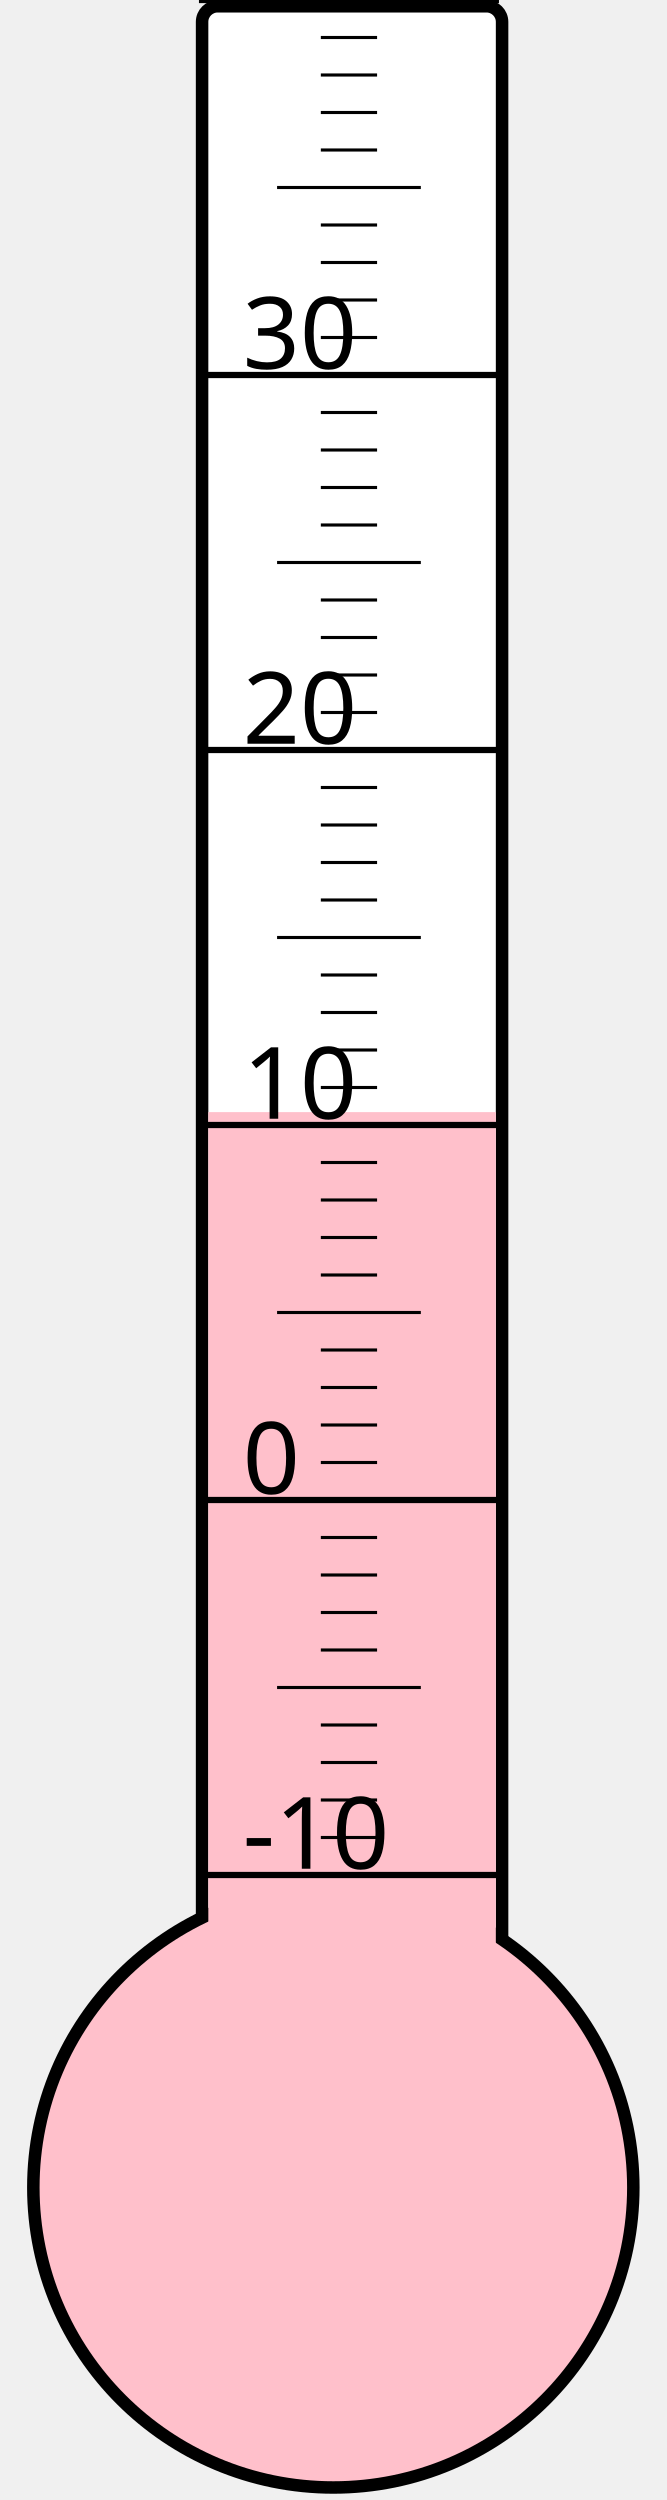
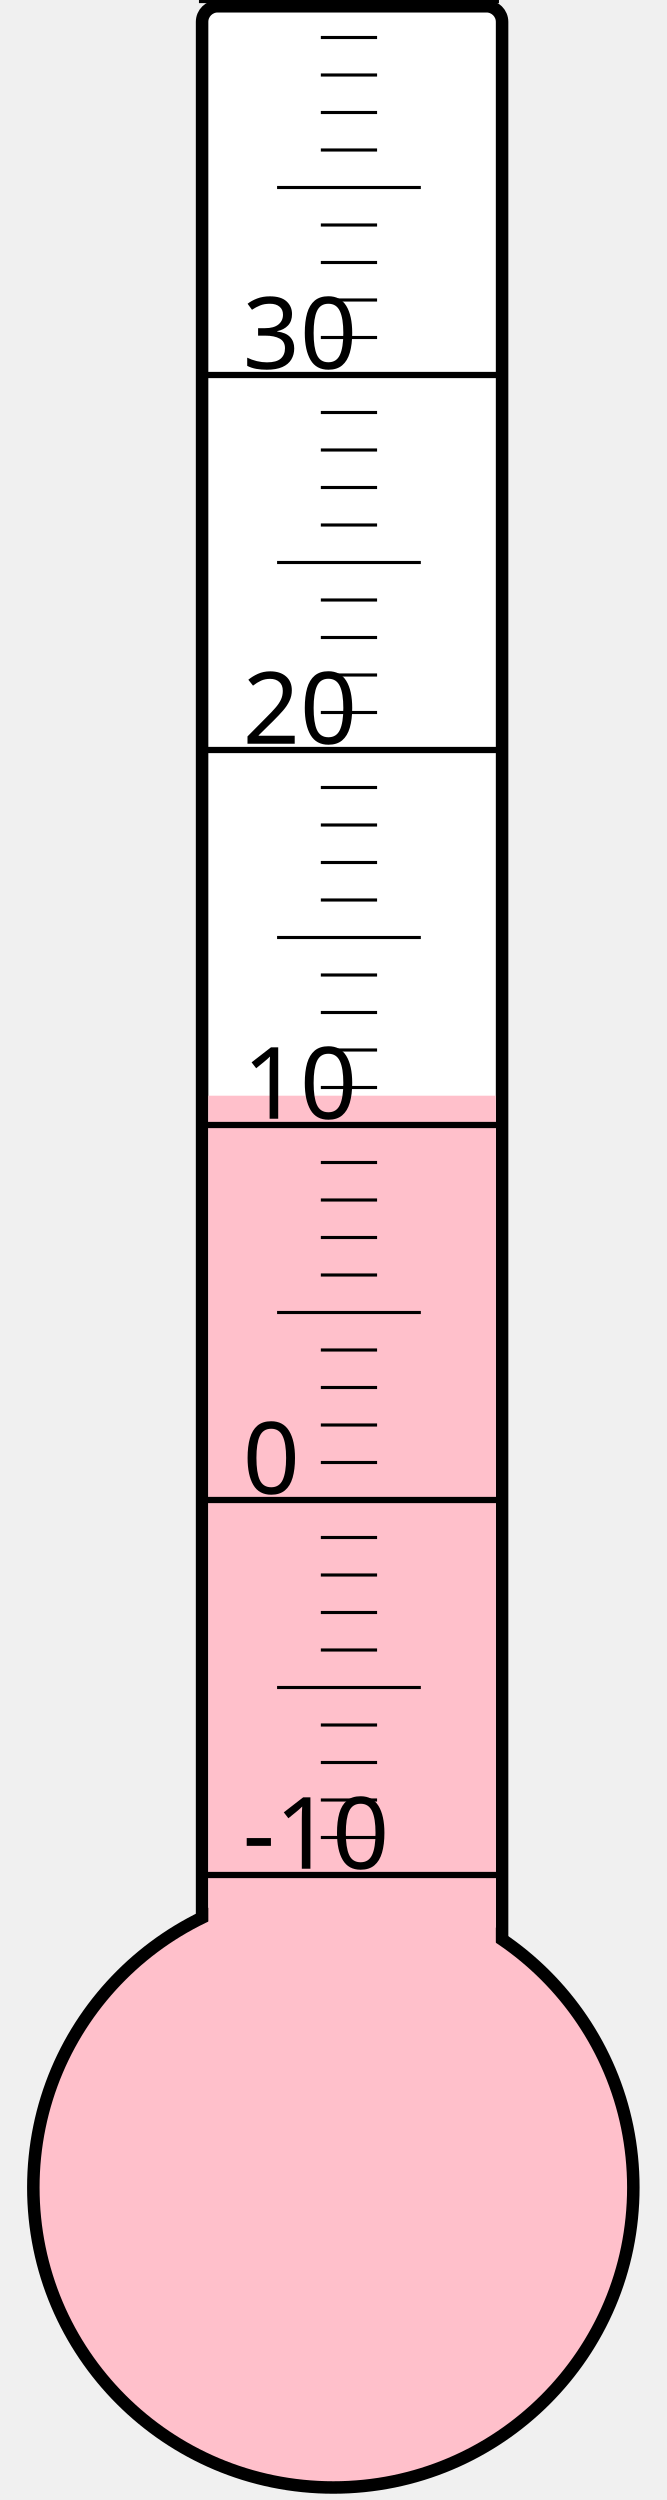
<svg xmlns="http://www.w3.org/2000/svg" width="40px" height="150px" viewBox="0 0 200 800">
  <rect width="200" height="800" x="0" y="0" style="fill: #ffffeb; fill-opacity: 0;" />
  <rect width="96" height="680" x="58" y="2" rx="5" ry="5" style="fill: white; fill-opacity: 1; stroke: black; stroke-width: 4;" />
  <circle cx="100" cy="700" r="96" style="fill: pink; stroke: black; stroke-width: 4;" />
-   <rect width="92" height="344.125" x="60" y="355.875" style="fill: pink; fill-opacity: 1; stroke-width: 0;" />
+   <rect width="92" height="349.375" x="60" y="350.625" style="fill: pink; fill-opacity: 1; stroke-width: 0;" />
  <text x="71" y="598" style="font-family: sans-serif; font-size: 24pt;">-10</text>
  <text x="71" y="478" style="font-family: sans-serif; font-size: 24pt;">0</text>
  <text x="71" y="358" style="font-family: sans-serif; font-size: 24pt;">10</text>
  <text x="71" y="238" style="font-family: sans-serif; font-size: 24pt;">20</text>
  <text x="71" y="118" style="font-family: sans-serif; font-size: 24pt;">30</text>
  <g style="stroke: black;">
    <line x1="57" y1="600" x2="153" y2="600" style="stroke-width: 2;" />
    <line x1="96" y1="588" x2="114" y2="588" style="stroke-width: 1;" />
    <line x1="96" y1="576" x2="114" y2="576" style="stroke-width: 1;" />
    <line x1="96" y1="564" x2="114" y2="564" style="stroke-width: 1;" />
    <line x1="96" y1="552" x2="114" y2="552" style="stroke-width: 1;" />
    <line x1="82" y1="540" x2="128" y2="540" style="stroke-width: 1;" />
    <line x1="96" y1="528" x2="114" y2="528" style="stroke-width: 1;" />
    <line x1="96" y1="516" x2="114" y2="516" style="stroke-width: 1;" />
    <line x1="96" y1="504" x2="114" y2="504" style="stroke-width: 1;" />
    <line x1="96" y1="492" x2="114" y2="492" style="stroke-width: 1;" />
    <line x1="57" y1="480" x2="153" y2="480" style="stroke-width: 2;" />
    <line x1="96" y1="468" x2="114" y2="468" style="stroke-width: 1;" />
    <line x1="96" y1="456" x2="114" y2="456" style="stroke-width: 1;" />
    <line x1="96" y1="444" x2="114" y2="444" style="stroke-width: 1;" />
    <line x1="96" y1="432" x2="114" y2="432" style="stroke-width: 1;" />
    <line x1="82" y1="420" x2="128" y2="420" style="stroke-width: 1;" />
    <line x1="96" y1="408" x2="114" y2="408" style="stroke-width: 1;" />
    <line x1="96" y1="396" x2="114" y2="396" style="stroke-width: 1;" />
    <line x1="96" y1="384" x2="114" y2="384" style="stroke-width: 1;" />
    <line x1="96" y1="372" x2="114" y2="372" style="stroke-width: 1;" />
    <line x1="57" y1="360" x2="153" y2="360" style="stroke-width: 2;" />
    <line x1="96" y1="348" x2="114" y2="348" style="stroke-width: 1;" />
    <line x1="96" y1="336" x2="114" y2="336" style="stroke-width: 1;" />
    <line x1="96" y1="324" x2="114" y2="324" style="stroke-width: 1;" />
    <line x1="96" y1="312" x2="114" y2="312" style="stroke-width: 1;" />
    <line x1="82" y1="300" x2="128" y2="300" style="stroke-width: 1;" />
    <line x1="96" y1="288" x2="114" y2="288" style="stroke-width: 1;" />
    <line x1="96" y1="276" x2="114" y2="276" style="stroke-width: 1;" />
    <line x1="96" y1="264" x2="114" y2="264" style="stroke-width: 1;" />
    <line x1="96" y1="252" x2="114" y2="252" style="stroke-width: 1;" />
    <line x1="57" y1="240" x2="153" y2="240" style="stroke-width: 2;" />
    <line x1="96" y1="228" x2="114" y2="228" style="stroke-width: 1;" />
    <line x1="96" y1="216" x2="114" y2="216" style="stroke-width: 1;" />
    <line x1="96" y1="204" x2="114" y2="204" style="stroke-width: 1;" />
    <line x1="96" y1="192" x2="114" y2="192" style="stroke-width: 1;" />
    <line x1="82" y1="180" x2="128" y2="180" style="stroke-width: 1;" />
    <line x1="96" y1="168" x2="114" y2="168" style="stroke-width: 1;" />
    <line x1="96" y1="156" x2="114" y2="156" style="stroke-width: 1;" />
    <line x1="96" y1="144" x2="114" y2="144" style="stroke-width: 1;" />
    <line x1="96" y1="132" x2="114" y2="132" style="stroke-width: 1;" />
    <line x1="57" y1="120" x2="153" y2="120" style="stroke-width: 2;" />
    <line x1="96" y1="108" x2="114" y2="108" style="stroke-width: 1;" />
    <line x1="96" y1="96" x2="114" y2="96" style="stroke-width: 1;" />
    <line x1="96" y1="84" x2="114" y2="84" style="stroke-width: 1;" />
    <line x1="96" y1="72" x2="114" y2="72" style="stroke-width: 1;" />
    <line x1="82" y1="60" x2="128" y2="60" style="stroke-width: 1;" />
    <line x1="96" y1="48" x2="114" y2="48" style="stroke-width: 1;" />
    <line x1="96" y1="36" x2="114" y2="36" style="stroke-width: 1;" />
    <line x1="96" y1="24" x2="114" y2="24" style="stroke-width: 1;" />
    <line x1="96" y1="12" x2="114" y2="12" style="stroke-width: 1;" />
    <line x1="57" y1="0" x2="153" y2="0" style="stroke-width: 2;" />
  </g>
</svg>
